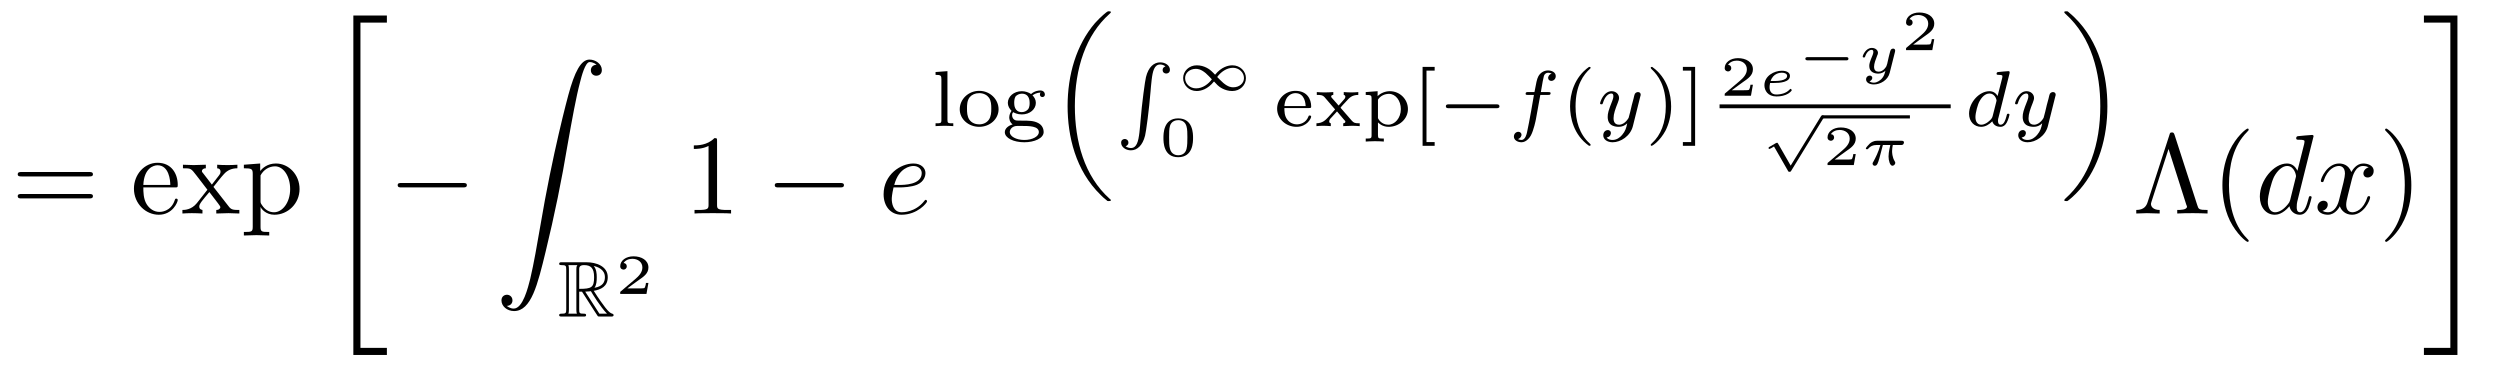
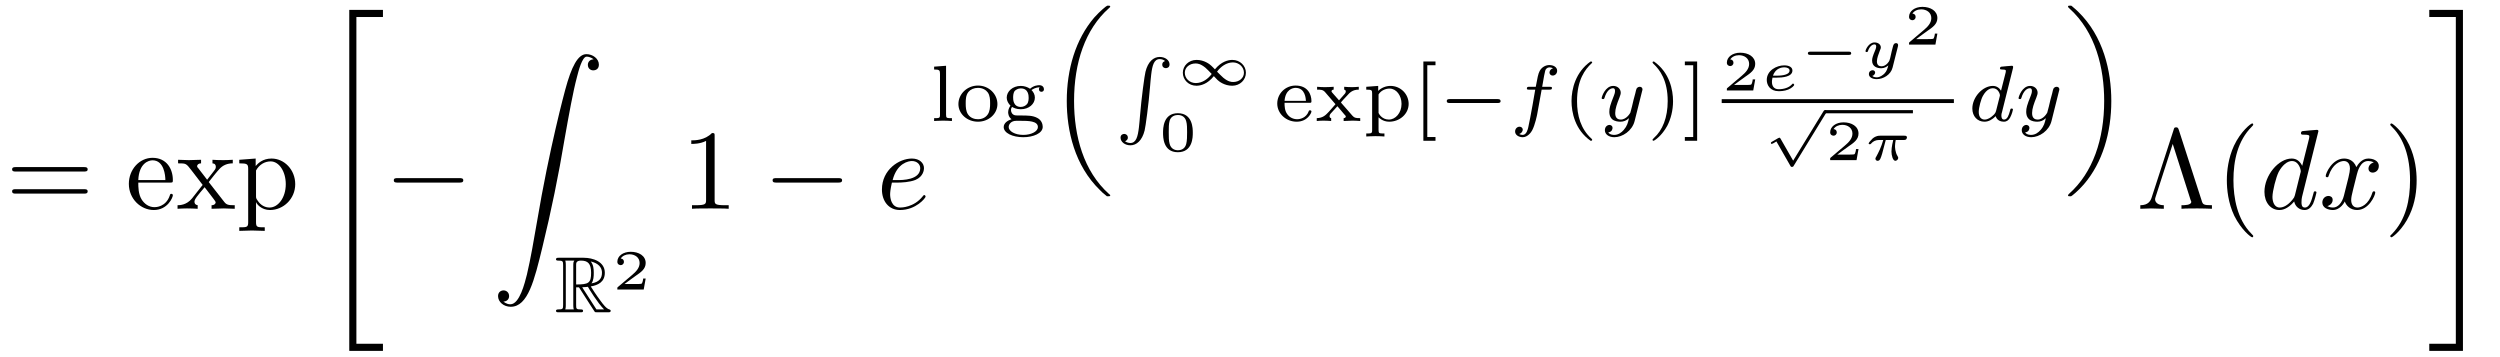
- <svg xmlns="http://www.w3.org/2000/svg" xmlns:xlink="http://www.w3.org/1999/xlink" viewBox="0 0 220.254 32.263" version="1.2">
+ <svg xmlns="http://www.w3.org/2000/svg" xmlns:xlink="http://www.w3.org/1999/xlink" viewBox="0 0 219.254 31.263" version="1.2">
  <defs>
    <g>
      <symbol overflow="visible" id="glyph0-0">
        <path style="stroke:none;" d="" />
      </symbol>
      <symbol overflow="visible" id="glyph0-1">
        <path style="stroke:none;" d="M 6.844 -3.266 C 7 -3.266 7.188 -3.266 7.188 -3.453 C 7.188 -3.656 7 -3.656 6.859 -3.656 L 0.891 -3.656 C 0.75 -3.656 0.562 -3.656 0.562 -3.453 C 0.562 -3.266 0.75 -3.266 0.891 -3.266 Z M 6.859 -1.328 C 7 -1.328 7.188 -1.328 7.188 -1.531 C 7.188 -1.719 7 -1.719 6.844 -1.719 L 0.891 -1.719 C 0.75 -1.719 0.562 -1.719 0.562 -1.531 C 0.562 -1.328 0.75 -1.328 0.891 -1.328 Z M 6.859 -1.328 " />
      </symbol>
      <symbol overflow="visible" id="glyph0-2">
        <path style="stroke:none;" d="M 1.109 -2.516 C 1.172 -4 2.016 -4.25 2.359 -4.25 C 3.375 -4.25 3.484 -2.906 3.484 -2.516 Z M 1.109 -2.297 L 3.891 -2.297 C 4.109 -2.297 4.141 -2.297 4.141 -2.516 C 4.141 -3.5 3.594 -4.469 2.359 -4.469 C 1.203 -4.469 0.281 -3.438 0.281 -2.188 C 0.281 -0.859 1.328 0.109 2.469 0.109 C 3.688 0.109 4.141 -1 4.141 -1.188 C 4.141 -1.281 4.062 -1.312 4 -1.312 C 3.922 -1.312 3.891 -1.25 3.875 -1.172 C 3.531 -0.141 2.625 -0.141 2.531 -0.141 C 2.031 -0.141 1.641 -0.438 1.406 -0.812 C 1.109 -1.281 1.109 -1.938 1.109 -2.297 Z M 1.109 -2.297 " />
      </symbol>
      <symbol overflow="visible" id="glyph0-3">
        <path style="stroke:none;" d="M 2.859 -2.344 C 3.156 -2.719 3.531 -3.203 3.781 -3.469 C 4.094 -3.828 4.5 -3.984 4.969 -3.984 L 4.969 -4.297 C 4.703 -4.281 4.406 -4.266 4.141 -4.266 C 3.844 -4.266 3.312 -4.281 3.188 -4.297 L 3.188 -3.984 C 3.406 -3.969 3.484 -3.844 3.484 -3.672 C 3.484 -3.516 3.375 -3.391 3.328 -3.328 L 2.719 -2.547 L 1.938 -3.562 C 1.844 -3.656 1.844 -3.672 1.844 -3.734 C 1.844 -3.891 2 -3.984 2.188 -3.984 L 2.188 -4.297 C 1.938 -4.281 1.281 -4.266 1.109 -4.266 C 0.906 -4.266 0.438 -4.281 0.172 -4.297 L 0.172 -3.984 C 0.875 -3.984 0.875 -3.984 1.344 -3.375 L 2.328 -2.094 L 1.391 -0.906 C 0.922 -0.328 0.328 -0.312 0.125 -0.312 L 0.125 0 C 0.375 -0.016 0.688 -0.031 0.953 -0.031 C 1.234 -0.031 1.656 -0.016 1.891 0 L 1.891 -0.312 C 1.672 -0.344 1.609 -0.469 1.609 -0.625 C 1.609 -0.844 1.891 -1.172 2.5 -1.891 L 3.266 -0.891 C 3.344 -0.781 3.469 -0.625 3.469 -0.562 C 3.469 -0.469 3.375 -0.312 3.109 -0.312 L 3.109 0 C 3.406 -0.016 3.969 -0.031 4.188 -0.031 C 4.453 -0.031 4.844 -0.016 5.141 0 L 5.141 -0.312 C 4.609 -0.312 4.422 -0.328 4.203 -0.625 Z M 2.859 -2.344 " />
      </symbol>
      <symbol overflow="visible" id="glyph0-4">
        <path style="stroke:none;" d="M 1.719 -3.75 L 1.719 -4.406 L 0.281 -4.297 L 0.281 -3.984 C 0.984 -3.984 1.062 -3.922 1.062 -3.484 L 1.062 1.172 C 1.062 1.625 0.953 1.625 0.281 1.625 L 0.281 1.938 C 0.625 1.922 1.141 1.906 1.391 1.906 C 1.672 1.906 2.172 1.922 2.516 1.938 L 2.516 1.625 C 1.859 1.625 1.75 1.625 1.75 1.172 L 1.75 -0.594 C 1.797 -0.422 2.219 0.109 2.969 0.109 C 4.156 0.109 5.188 -0.875 5.188 -2.156 C 5.188 -3.422 4.234 -4.406 3.109 -4.406 C 2.328 -4.406 1.906 -3.969 1.719 -3.75 Z M 1.75 -1.141 L 1.75 -3.359 C 2.031 -3.875 2.516 -4.156 3.031 -4.156 C 3.766 -4.156 4.359 -3.281 4.359 -2.156 C 4.359 -0.953 3.672 -0.109 2.938 -0.109 C 2.531 -0.109 2.156 -0.312 1.891 -0.719 C 1.75 -0.922 1.75 -0.938 1.75 -1.141 Z M 1.75 -1.141 " />
      </symbol>
      <symbol overflow="visible" id="glyph0-5">
        <path style="stroke:none;" d="M 2.938 -6.375 C 2.938 -6.625 2.938 -6.641 2.703 -6.641 C 2.078 -6 1.203 -6 0.891 -6 L 0.891 -5.688 C 1.094 -5.688 1.672 -5.688 2.188 -5.953 L 2.188 -0.781 C 2.188 -0.422 2.156 -0.312 1.266 -0.312 L 0.953 -0.312 L 0.953 0 C 1.297 -0.031 2.156 -0.031 2.562 -0.031 C 2.953 -0.031 3.828 -0.031 4.172 0 L 4.172 -0.312 L 3.859 -0.312 C 2.953 -0.312 2.938 -0.422 2.938 -0.781 Z M 2.938 -6.375 " />
      </symbol>
      <symbol overflow="visible" id="glyph0-6">
        <path style="stroke:none;" d="M 3.688 -6.922 C 3.625 -7.125 3.562 -7.141 3.453 -7.141 C 3.297 -7.141 3.281 -7.094 3.234 -6.922 L 1.312 -1 C 1.219 -0.703 1.016 -0.312 0.312 -0.312 L 0.312 0 C 0.641 -0.016 1.156 -0.031 1.25 -0.031 C 1.531 -0.031 2.062 -0.016 2.375 0 L 2.375 -0.312 C 1.828 -0.312 1.609 -0.594 1.609 -0.828 C 1.609 -0.875 1.609 -0.906 1.656 -1.047 L 3.156 -5.688 L 4.719 -0.781 C 4.781 -0.641 4.781 -0.625 4.781 -0.609 C 4.781 -0.312 4.188 -0.312 3.922 -0.312 L 3.922 0 C 4.281 -0.031 4.984 -0.031 5.359 -0.031 C 5.75 -0.031 6.203 -0.016 6.594 0 L 6.594 -0.312 C 5.828 -0.312 5.797 -0.375 5.688 -0.734 Z M 3.688 -6.922 " />
      </symbol>
      <symbol overflow="visible" id="glyph0-7">
        <path style="stroke:none;" d="M 3.297 2.391 C 3.297 2.359 3.297 2.344 3.125 2.172 C 1.891 0.922 1.562 -0.969 1.562 -2.5 C 1.562 -4.234 1.938 -5.969 3.172 -7.203 C 3.297 -7.328 3.297 -7.344 3.297 -7.375 C 3.297 -7.453 3.266 -7.484 3.203 -7.484 C 3.094 -7.484 2.203 -6.797 1.609 -5.531 C 1.109 -4.438 0.984 -3.328 0.984 -2.5 C 0.984 -1.719 1.094 -0.516 1.641 0.625 C 2.25 1.844 3.094 2.5 3.203 2.5 C 3.266 2.5 3.297 2.469 3.297 2.391 Z M 3.297 2.391 " />
      </symbol>
      <symbol overflow="visible" id="glyph0-8">
        <path style="stroke:none;" d="M 2.875 -2.5 C 2.875 -3.266 2.766 -4.469 2.219 -5.609 C 1.625 -6.828 0.766 -7.484 0.672 -7.484 C 0.609 -7.484 0.562 -7.438 0.562 -7.375 C 0.562 -7.344 0.562 -7.328 0.75 -7.141 C 1.734 -6.156 2.297 -4.578 2.297 -2.5 C 2.297 -0.781 1.938 0.969 0.703 2.219 C 0.562 2.344 0.562 2.359 0.562 2.391 C 0.562 2.453 0.609 2.5 0.672 2.5 C 0.766 2.5 1.672 1.812 2.25 0.547 C 2.766 -0.547 2.875 -1.656 2.875 -2.5 Z M 2.875 -2.5 " />
      </symbol>
      <symbol overflow="visible" id="glyph1-0">
        <path style="stroke:none;" d="" />
      </symbol>
      <symbol overflow="visible" id="glyph1-1">
        <path style="stroke:none;" d="M 2.734 29.5 L 5.688 29.5 L 5.688 28.875 L 3.359 28.875 L 3.359 0.219 L 5.688 0.219 L 5.688 -0.406 L 2.734 -0.406 Z M 2.734 29.5 " />
      </symbol>
      <symbol overflow="visible" id="glyph1-2">
        <path style="stroke:none;" d="M 1.031 21.703 C 1.359 21.688 1.531 21.469 1.531 21.219 C 1.531 20.891 1.281 20.719 1.047 20.719 C 0.812 20.719 0.562 20.875 0.562 21.219 C 0.562 21.734 1.062 22.156 1.672 22.156 C 3.188 22.156 3.75 19.812 4.453 16.922 C 5.219 13.781 5.875 10.594 6.406 7.391 C 6.781 5.281 7.141 3.281 7.484 2 C 7.609 1.5 7.938 0.219 8.328 0.219 C 8.641 0.219 8.891 0.406 8.938 0.453 C 8.609 0.469 8.438 0.688 8.438 0.938 C 8.438 1.266 8.688 1.422 8.906 1.422 C 9.156 1.422 9.406 1.281 9.406 0.922 C 9.406 0.391 8.859 0 8.312 0 C 7.562 0 7 1.094 6.453 3.125 C 6.422 3.234 5.062 8.234 3.969 14.75 C 3.703 16.281 3.422 17.938 3.094 19.328 C 2.906 20.062 2.453 21.938 1.641 21.938 C 1.281 21.938 1.047 21.703 1.031 21.703 Z M 1.031 21.703 " />
      </symbol>
      <symbol overflow="visible" id="glyph1-3">
        <path style="stroke:none;" d="M 2.438 28.875 L 0.109 28.875 L 0.109 29.5 L 3.062 29.5 L 3.062 -0.406 L 0.109 -0.406 L 0.109 0.219 L 2.438 0.219 Z M 2.438 28.875 " />
      </symbol>
      <symbol overflow="visible" id="glyph2-0">
        <path style="stroke:none;" d="" />
      </symbol>
      <symbol overflow="visible" id="glyph2-1">
        <path style="stroke:none;" d="M 6.562 -2.297 C 6.734 -2.297 6.922 -2.297 6.922 -2.5 C 6.922 -2.688 6.734 -2.688 6.562 -2.688 L 1.172 -2.688 C 1 -2.688 0.828 -2.688 0.828 -2.5 C 0.828 -2.297 1 -2.297 1.172 -2.297 Z M 6.562 -2.297 " />
      </symbol>
      <symbol overflow="visible" id="glyph3-0">
        <path style="stroke:none;" d="" />
      </symbol>
      <symbol overflow="visible" id="glyph3-1">
        <path style="stroke:none;" d="M 1.875 -2.188 L 2.125 -2.188 L 3.156 -0.578 C 3.234 -0.453 3.406 -0.188 3.484 -0.078 C 3.531 0 3.547 0 3.703 0 L 4.672 0 C 4.797 0 4.906 0 4.906 -0.125 C 4.906 -0.188 4.859 -0.234 4.797 -0.25 C 4.531 -0.297 4.188 -0.766 4.031 -0.984 C 3.984 -1.047 3.625 -1.516 3.156 -2.266 C 3.781 -2.375 4.391 -2.641 4.391 -3.469 C 4.391 -4.438 3.359 -4.781 2.531 -4.781 L 0.344 -4.781 C 0.219 -4.781 0.109 -4.781 0.109 -4.641 C 0.109 -4.531 0.25 -4.531 0.297 -4.531 C 0.703 -4.531 0.734 -4.484 0.734 -4.125 L 0.734 -0.641 C 0.734 -0.297 0.703 -0.25 0.297 -0.25 C 0.25 -0.25 0.109 -0.25 0.109 -0.125 C 0.109 0 0.219 0 0.344 0 L 2.266 0 C 2.391 0 2.484 0 2.484 -0.125 C 2.484 -0.25 2.375 -0.25 2.297 -0.25 C 1.891 -0.25 1.875 -0.297 1.875 -0.641 Z M 3.219 -2.531 C 3.406 -2.781 3.422 -3.156 3.422 -3.469 C 3.422 -3.797 3.391 -4.172 3.156 -4.453 C 3.453 -4.391 4.141 -4.172 4.141 -3.469 C 4.141 -3.016 3.938 -2.656 3.219 -2.531 Z M 1.875 -4.156 C 1.875 -4.297 1.875 -4.531 2.297 -4.531 C 2.891 -4.531 3.188 -4.281 3.188 -3.469 C 3.188 -2.562 2.969 -2.438 1.875 -2.438 Z M 0.922 -0.25 C 0.969 -0.375 0.969 -0.562 0.969 -0.625 L 0.969 -4.141 C 0.969 -4.219 0.969 -4.406 0.922 -4.531 L 1.719 -4.531 C 1.625 -4.422 1.625 -4.281 1.625 -4.172 L 1.625 -0.625 C 1.625 -0.562 1.625 -0.375 1.672 -0.25 Z M 2.406 -2.188 C 2.453 -2.188 2.484 -2.203 2.531 -2.203 C 2.641 -2.203 2.797 -2.219 2.906 -2.234 C 3 -2.062 3.75 -0.828 4.328 -0.25 L 3.656 -0.25 Z M 2.406 -2.188 " />
      </symbol>
      <symbol overflow="visible" id="glyph4-0">
        <path style="stroke:none;" d="" />
      </symbol>
      <symbol overflow="visible" id="glyph4-1">
        <path style="stroke:none;" d="M 2.938 -0.969 L 2.719 -0.969 C 2.719 -0.875 2.656 -0.562 2.578 -0.516 C 2.547 -0.484 2.125 -0.484 2.047 -0.484 L 1.078 -0.484 C 1.406 -0.719 1.766 -1 2.062 -1.203 C 2.516 -1.516 2.938 -1.797 2.938 -2.328 C 2.938 -2.969 2.328 -3.312 1.625 -3.312 C 0.953 -3.312 0.453 -2.938 0.453 -2.438 C 0.453 -2.188 0.672 -2.141 0.75 -2.141 C 0.875 -2.141 1.031 -2.234 1.031 -2.438 C 1.031 -2.609 0.906 -2.719 0.75 -2.719 C 0.891 -2.953 1.188 -3.094 1.516 -3.094 C 2 -3.094 2.406 -2.812 2.406 -2.328 C 2.406 -1.906 2.109 -1.578 1.734 -1.266 L 0.516 -0.234 C 0.469 -0.188 0.453 -0.188 0.453 -0.156 L 0.453 0 L 2.766 0 Z M 2.938 -0.969 " />
      </symbol>
      <symbol overflow="visible" id="glyph4-2">
        <path style="stroke:none;" d="M 3 -1.594 C 3 -1.953 3 -3.312 1.688 -3.312 C 0.391 -3.312 0.391 -1.953 0.391 -1.594 C 0.391 -1.234 0.391 0.109 1.688 0.109 C 3 0.109 3 -1.234 3 -1.594 Z M 1.688 -0.062 C 1.516 -0.062 1.094 -0.125 0.969 -0.625 C 0.891 -0.891 0.891 -1.25 0.891 -1.656 C 0.891 -2.031 0.891 -2.375 0.969 -2.656 C 1.094 -3.078 1.484 -3.156 1.688 -3.156 C 2.062 -3.156 2.328 -2.969 2.422 -2.609 C 2.5 -2.359 2.5 -1.953 2.5 -1.656 C 2.5 -1.312 2.5 -0.906 2.422 -0.609 C 2.297 -0.125 1.891 -0.062 1.688 -0.062 Z M 1.688 -0.062 " />
      </symbol>
      <symbol overflow="visible" id="glyph5-0">
        <path style="stroke:none;" d="" />
      </symbol>
      <symbol overflow="visible" id="glyph5-1">
        <path style="stroke:none;" d="M 1.859 -2.297 C 2.156 -2.297 2.891 -2.328 3.391 -2.531 C 4.094 -2.828 4.141 -3.422 4.141 -3.562 C 4.141 -4 3.766 -4.406 3.078 -4.406 C 1.969 -4.406 0.453 -3.438 0.453 -1.688 C 0.453 -0.672 1.047 0.109 2.031 0.109 C 3.453 0.109 4.281 -0.953 4.281 -1.062 C 4.281 -1.125 4.234 -1.203 4.172 -1.203 C 4.109 -1.203 4.094 -1.172 4.031 -1.094 C 3.25 -0.109 2.156 -0.109 2.047 -0.109 C 1.266 -0.109 1.172 -0.953 1.172 -1.266 C 1.172 -1.391 1.188 -1.688 1.328 -2.297 Z M 1.391 -2.516 C 1.781 -4.031 2.812 -4.188 3.078 -4.188 C 3.531 -4.188 3.812 -3.891 3.812 -3.562 C 3.812 -2.516 2.219 -2.516 1.797 -2.516 Z M 1.391 -2.516 " />
      </symbol>
      <symbol overflow="visible" id="glyph5-2">
        <path style="stroke:none;" d="M 5.141 -6.812 C 5.141 -6.812 5.141 -6.922 5.016 -6.922 C 4.859 -6.922 3.922 -6.828 3.75 -6.812 C 3.672 -6.797 3.609 -6.75 3.609 -6.625 C 3.609 -6.5 3.703 -6.5 3.844 -6.5 C 4.328 -6.5 4.344 -6.438 4.344 -6.328 L 4.312 -6.125 L 3.719 -3.766 C 3.531 -4.141 3.25 -4.406 2.797 -4.406 C 1.641 -4.406 0.406 -2.938 0.406 -1.484 C 0.406 -0.547 0.953 0.109 1.719 0.109 C 1.922 0.109 2.422 0.062 3.016 -0.641 C 3.094 -0.219 3.453 0.109 3.922 0.109 C 4.281 0.109 4.5 -0.125 4.672 -0.438 C 4.828 -0.797 4.969 -1.406 4.969 -1.422 C 4.969 -1.531 4.875 -1.531 4.844 -1.531 C 4.75 -1.531 4.734 -1.484 4.703 -1.344 C 4.531 -0.703 4.359 -0.109 3.953 -0.109 C 3.672 -0.109 3.656 -0.375 3.656 -0.562 C 3.656 -0.812 3.672 -0.875 3.703 -1.047 Z M 3.078 -1.188 C 3.016 -1 3.016 -0.984 2.875 -0.812 C 2.438 -0.266 2.031 -0.109 1.75 -0.109 C 1.25 -0.109 1.109 -0.656 1.109 -1.047 C 1.109 -1.547 1.422 -2.766 1.656 -3.234 C 1.969 -3.812 2.406 -4.188 2.812 -4.188 C 3.453 -4.188 3.594 -3.375 3.594 -3.312 C 3.594 -3.25 3.578 -3.188 3.562 -3.141 Z M 3.078 -1.188 " />
      </symbol>
      <symbol overflow="visible" id="glyph5-3">
        <path style="stroke:none;" d="M 3.328 -3.016 C 3.391 -3.266 3.625 -4.188 4.312 -4.188 C 4.359 -4.188 4.609 -4.188 4.812 -4.062 C 4.531 -4 4.344 -3.766 4.344 -3.516 C 4.344 -3.359 4.453 -3.172 4.719 -3.172 C 4.938 -3.172 5.25 -3.344 5.25 -3.75 C 5.25 -4.266 4.672 -4.406 4.328 -4.406 C 3.75 -4.406 3.406 -3.875 3.281 -3.656 C 3.031 -4.312 2.5 -4.406 2.203 -4.406 C 1.172 -4.406 0.594 -3.125 0.594 -2.875 C 0.594 -2.766 0.703 -2.766 0.719 -2.766 C 0.797 -2.766 0.828 -2.797 0.844 -2.875 C 1.188 -3.938 1.844 -4.188 2.188 -4.188 C 2.375 -4.188 2.719 -4.094 2.719 -3.516 C 2.719 -3.203 2.547 -2.547 2.188 -1.141 C 2.031 -0.531 1.672 -0.109 1.234 -0.109 C 1.172 -0.109 0.953 -0.109 0.734 -0.234 C 0.984 -0.297 1.203 -0.5 1.203 -0.781 C 1.203 -1.047 0.984 -1.125 0.844 -1.125 C 0.531 -1.125 0.297 -0.875 0.297 -0.547 C 0.297 -0.094 0.781 0.109 1.219 0.109 C 1.891 0.109 2.25 -0.594 2.266 -0.641 C 2.391 -0.281 2.75 0.109 3.344 0.109 C 4.375 0.109 4.938 -1.172 4.938 -1.422 C 4.938 -1.531 4.859 -1.531 4.828 -1.531 C 4.734 -1.531 4.719 -1.484 4.688 -1.422 C 4.359 -0.344 3.688 -0.109 3.375 -0.109 C 2.984 -0.109 2.828 -0.422 2.828 -0.766 C 2.828 -0.984 2.875 -1.203 2.984 -1.641 Z M 3.328 -3.016 " />
      </symbol>
      <symbol overflow="visible" id="glyph6-0">
        <path style="stroke:none;" d="" />
      </symbol>
      <symbol overflow="visible" id="glyph6-1">
        <path style="stroke:none;" d="M 1.438 -4.844 L 0.391 -4.766 L 0.391 -4.516 C 0.859 -4.516 0.906 -4.453 0.906 -4.125 L 0.906 -0.547 C 0.906 -0.25 0.844 -0.25 0.391 -0.25 L 0.391 0 C 0.406 0 0.891 -0.031 1.172 -0.031 C 1.438 -0.031 1.688 -0.016 1.953 0 L 1.953 -0.25 C 1.5 -0.25 1.438 -0.25 1.438 -0.547 Z M 1.438 -4.844 " />
      </symbol>
      <symbol overflow="visible" id="glyph6-2">
        <path style="stroke:none;" d="M 3.688 -1.484 C 3.688 -2.359 2.938 -3.109 1.984 -3.109 C 1.016 -3.109 0.266 -2.359 0.266 -1.484 C 0.266 -0.625 1.031 0.062 1.984 0.062 C 2.922 0.062 3.688 -0.625 3.688 -1.484 Z M 1.984 -0.156 C 1.719 -0.156 1.344 -0.234 1.109 -0.578 C 0.922 -0.859 0.906 -1.219 0.906 -1.547 C 0.906 -1.844 0.906 -2.266 1.156 -2.562 C 1.328 -2.766 1.625 -2.906 1.984 -2.906 C 2.391 -2.906 2.688 -2.719 2.844 -2.5 C 3.031 -2.234 3.047 -1.875 3.047 -1.547 C 3.047 -1.219 3.031 -0.844 2.828 -0.562 C 2.641 -0.297 2.328 -0.156 1.984 -0.156 Z M 1.984 -0.156 " />
      </symbol>
      <symbol overflow="visible" id="glyph6-3">
        <path style="stroke:none;" d="M 1 -1.234 C 1.109 -1.172 1.359 -1.031 1.766 -1.031 C 2.484 -1.031 3 -1.5 3 -2.047 C 3 -2.328 2.875 -2.531 2.703 -2.719 C 3.031 -2.938 3.297 -2.953 3.422 -2.953 C 3.391 -2.922 3.359 -2.891 3.359 -2.781 C 3.359 -2.641 3.453 -2.562 3.578 -2.562 C 3.672 -2.562 3.797 -2.625 3.797 -2.781 C 3.797 -2.953 3.672 -3.141 3.391 -3.141 C 3.281 -3.141 2.906 -3.125 2.578 -2.828 C 2.375 -2.969 2.078 -3.078 1.766 -3.078 C 1.047 -3.078 0.531 -2.594 0.531 -2.047 C 0.531 -1.781 0.672 -1.531 0.859 -1.344 C 0.812 -1.281 0.656 -1.047 0.656 -0.781 C 0.656 -0.688 0.672 -0.359 0.953 -0.156 C 0.641 -0.062 0.266 0.172 0.266 0.531 C 0.266 1.047 1.031 1.422 1.984 1.422 C 2.859 1.422 3.688 1.078 3.688 0.516 C 3.688 0.312 3.609 -0.062 3.219 -0.266 C 2.812 -0.484 2.391 -0.484 1.719 -0.484 C 1.562 -0.484 1.312 -0.484 1.266 -0.5 C 1.031 -0.547 0.906 -0.75 0.906 -0.953 C 0.906 -1.125 0.969 -1.188 1 -1.234 Z M 1.766 -1.234 C 1.094 -1.234 1.094 -1.906 1.094 -2.047 C 1.094 -2.156 1.094 -2.438 1.219 -2.625 C 1.328 -2.734 1.516 -2.859 1.766 -2.859 C 2.453 -2.859 2.453 -2.188 2.453 -2.047 C 2.453 -1.938 2.453 -1.656 2.312 -1.484 C 2.203 -1.359 2.016 -1.234 1.766 -1.234 Z M 1.766 -0.016 C 2.391 -0.016 3.266 -0.016 3.266 0.531 C 3.266 0.906 2.703 1.219 1.984 1.219 C 1.25 1.219 0.703 0.891 0.703 0.531 C 0.703 0.281 0.922 -0.016 1.359 -0.016 Z M 1.766 -0.016 " />
      </symbol>
      <symbol overflow="visible" id="glyph6-4">
        <path style="stroke:none;" d="M 3.062 -1.594 C 3.219 -1.594 3.266 -1.594 3.266 -1.734 C 3.266 -2.359 2.922 -3.109 1.875 -3.109 C 0.969 -3.109 0.266 -2.391 0.266 -1.531 C 0.266 -0.641 1.047 0.062 1.969 0.062 C 2.906 0.062 3.266 -0.688 3.266 -0.844 C 3.266 -0.859 3.25 -0.938 3.141 -0.938 C 3.047 -0.938 3.031 -0.891 3.016 -0.828 C 2.797 -0.266 2.266 -0.156 2.016 -0.156 C 1.688 -0.156 1.375 -0.297 1.172 -0.562 C 0.906 -0.891 0.906 -1.312 0.906 -1.594 Z M 0.906 -1.766 C 0.984 -2.75 1.609 -2.906 1.875 -2.906 C 2.734 -2.906 2.766 -1.938 2.781 -1.766 Z M 0.906 -1.766 " />
      </symbol>
      <symbol overflow="visible" id="glyph6-5">
        <path style="stroke:none;" d="M 2.359 -1.562 C 2.359 -1.562 2.312 -1.625 2.312 -1.625 C 2.312 -1.656 2.766 -2.141 2.828 -2.203 C 3.078 -2.484 3.312 -2.75 3.875 -2.75 L 3.875 -3 C 3.672 -2.984 3.469 -2.969 3.281 -2.969 C 3.078 -2.969 2.797 -2.984 2.594 -3 L 2.594 -2.75 C 2.703 -2.734 2.734 -2.656 2.734 -2.594 C 2.734 -2.578 2.734 -2.469 2.625 -2.359 L 2.141 -1.812 L 1.562 -2.469 C 1.484 -2.547 1.484 -2.578 1.484 -2.609 C 1.484 -2.703 1.578 -2.75 1.672 -2.75 L 1.672 -3 C 1.422 -2.984 1.156 -2.969 0.891 -2.969 C 0.688 -2.969 0.422 -2.984 0.219 -3 L 0.219 -2.75 C 0.531 -2.75 0.719 -2.75 0.906 -2.547 L 1.766 -1.547 C 1.781 -1.531 1.828 -1.484 1.828 -1.469 C 1.828 -1.453 1.297 -0.875 1.234 -0.797 C 0.969 -0.516 0.734 -0.266 0.188 -0.25 L 0.188 0 C 0.391 -0.016 0.547 -0.031 0.766 -0.031 C 0.969 -0.031 1.25 -0.016 1.453 0 L 1.453 -0.25 C 1.375 -0.266 1.312 -0.312 1.312 -0.406 C 1.312 -0.547 1.391 -0.641 1.5 -0.75 L 2 -1.297 L 2.594 -0.594 C 2.734 -0.453 2.734 -0.438 2.734 -0.391 C 2.734 -0.266 2.578 -0.25 2.547 -0.25 L 2.547 0 C 2.609 0 3.109 -0.031 3.328 -0.031 C 3.547 -0.031 3.781 -0.016 4 0 L 4 -0.25 C 3.531 -0.25 3.484 -0.297 3.312 -0.469 Z M 2.359 -1.562 " />
      </symbol>
      <symbol overflow="visible" id="glyph6-6">
        <path style="stroke:none;" d="M 1.938 1.094 C 1.484 1.094 1.422 1.094 1.422 0.797 L 1.422 -0.328 C 1.453 -0.297 1.781 0.062 2.359 0.062 C 3.281 0.062 4.062 -0.625 4.062 -1.5 C 4.062 -2.359 3.359 -3.078 2.469 -3.078 C 2.078 -3.078 1.672 -2.922 1.391 -2.641 L 1.391 -3.078 L 0.344 -3 L 0.344 -2.75 C 0.828 -2.75 0.859 -2.703 0.859 -2.422 L 0.859 0.797 C 0.859 1.094 0.797 1.094 0.344 1.094 L 0.344 1.359 C 0.359 1.359 0.844 1.328 1.141 1.328 C 1.391 1.328 1.875 1.344 1.938 1.359 Z M 1.422 -2.328 C 1.625 -2.672 2.031 -2.844 2.391 -2.844 C 2.984 -2.844 3.438 -2.234 3.438 -1.5 C 3.438 -0.703 2.906 -0.125 2.328 -0.125 C 1.703 -0.125 1.438 -0.656 1.422 -0.703 Z M 1.422 -2.328 " />
      </symbol>
      <symbol overflow="visible" id="glyph6-7">
        <path style="stroke:none;" d="M 2.016 1.734 L 2.016 1.406 L 1.297 1.406 L 1.297 -4.891 L 2.016 -4.891 L 2.016 -5.219 L 0.953 -5.219 L 0.953 1.734 Z M 2.016 1.734 " />
      </symbol>
      <symbol overflow="visible" id="glyph6-8">
        <path style="stroke:none;" d="M 2.469 -5.219 C 1.156 -4.297 0.797 -2.812 0.797 -1.75 C 0.797 -0.766 1.094 0.766 2.469 1.734 C 2.531 1.734 2.609 1.734 2.609 1.656 C 2.609 1.609 2.594 1.594 2.547 1.547 C 1.609 0.703 1.281 -0.469 1.281 -1.734 C 1.281 -3.625 2 -4.547 2.562 -5.062 C 2.594 -5.094 2.609 -5.109 2.609 -5.141 C 2.609 -5.219 2.531 -5.219 2.469 -5.219 Z M 2.469 -5.219 " />
      </symbol>
      <symbol overflow="visible" id="glyph6-9">
        <path style="stroke:none;" d="M 0.625 -5.219 C 0.578 -5.219 0.5 -5.219 0.5 -5.141 C 0.5 -5.109 0.516 -5.094 0.562 -5.031 C 1.156 -4.484 1.828 -3.547 1.828 -1.75 C 1.828 -0.297 1.375 0.812 0.625 1.484 C 0.5 1.609 0.5 1.609 0.5 1.656 C 0.5 1.688 0.516 1.734 0.578 1.734 C 0.672 1.734 1.328 1.281 1.797 0.406 C 2.094 -0.172 2.297 -0.922 2.297 -1.734 C 2.297 -2.719 2 -4.25 0.625 -5.219 Z M 0.625 -5.219 " />
      </symbol>
      <symbol overflow="visible" id="glyph6-10">
        <path style="stroke:none;" d="M 1.297 -5.219 L 0.219 -5.219 L 0.219 -4.891 L 0.953 -4.891 L 0.953 1.406 L 0.219 1.406 L 0.219 1.734 L 1.297 1.734 Z M 1.297 -5.219 " />
      </symbol>
      <symbol overflow="visible" id="glyph7-0">
        <path style="stroke:none;" d="" />
      </symbol>
      <symbol overflow="visible" id="glyph7-1">
        <path style="stroke:none;" d="M 5.531 16.297 C 5.531 16.25 5.516 16.25 5.422 16.172 C 3.188 14.172 2.359 11.094 2.359 8.016 C 2.359 4.672 3.328 1.734 5.422 -0.125 C 5.516 -0.219 5.531 -0.219 5.531 -0.266 C 5.531 -0.344 5.453 -0.344 5.359 -0.344 C 5.281 -0.344 5.266 -0.344 5.25 -0.328 C 5.203 -0.328 4.641 0.125 4.125 0.703 C 2.484 2.625 1.719 5.25 1.719 8.016 C 1.719 10.625 2.406 13.688 4.641 15.844 C 4.656 15.875 4.953 16.156 5.203 16.344 C 5.219 16.375 5.234 16.375 5.359 16.375 C 5.453 16.375 5.531 16.375 5.531 16.297 Z M 5.531 16.297 " />
      </symbol>
      <symbol overflow="visible" id="glyph7-2">
        <path style="stroke:none;" d="M 4.438 0.359 C 4.391 0.375 4.188 0.438 4.188 0.672 C 4.188 0.906 4.375 0.984 4.5 0.984 C 4.641 0.984 4.828 0.906 4.828 0.656 C 4.828 0.281 4.438 0 3.969 0 C 3.422 0 2.938 0.406 2.719 1.297 C 2.641 1.578 2.359 3.625 2.234 5.203 C 2.219 5.375 2.188 5.812 2.141 6.188 C 2.047 6.969 1.906 7.547 1.391 7.547 C 1.25 7.547 1.062 7.5 0.922 7.391 C 0.969 7.375 1.172 7.297 1.172 7.078 C 1.172 6.844 0.984 6.75 0.859 6.75 C 0.703 6.75 0.531 6.844 0.531 7.078 C 0.531 7.453 0.922 7.75 1.391 7.75 C 1.938 7.75 2.422 7.328 2.641 6.453 C 2.719 6.172 3 4.125 3.125 2.531 C 3.141 2.359 3.172 1.922 3.219 1.547 C 3.312 0.766 3.453 0.188 3.969 0.188 C 4.109 0.188 4.297 0.234 4.438 0.359 Z M 4.438 0.359 " />
      </symbol>
      <symbol overflow="visible" id="glyph7-3">
        <path style="stroke:none;" d="M 4.172 8.016 C 4.172 5.406 3.484 2.344 1.266 0.188 C 1.234 0.156 0.938 -0.125 0.703 -0.312 C 0.672 -0.344 0.656 -0.344 0.547 -0.344 C 0.453 -0.344 0.375 -0.344 0.375 -0.266 C 0.375 -0.219 0.375 -0.219 0.469 -0.125 C 2.812 1.969 3.547 5.156 3.547 8.016 C 3.547 11.359 2.562 14.297 0.469 16.156 C 0.375 16.25 0.375 16.266 0.375 16.297 C 0.375 16.375 0.453 16.375 0.547 16.375 C 0.625 16.375 0.641 16.375 0.641 16.375 C 0.703 16.359 1.266 15.906 1.766 15.328 C 3.406 13.422 4.172 10.781 4.172 8.016 Z M 4.172 8.016 " />
      </symbol>
      <symbol overflow="visible" id="glyph8-0">
        <path style="stroke:none;" d="" />
      </symbol>
      <symbol overflow="visible" id="glyph8-1">
        <path style="stroke:none;" d="M 3.438 -1.375 C 3.312 -1.5 3.25 -1.578 3.125 -1.688 C 2.984 -1.828 2.5 -2.203 1.828 -2.203 C 1.141 -2.203 0.625 -1.688 0.625 -1.078 C 0.625 -0.453 1.141 0.062 1.812 0.062 C 2.188 0.062 2.781 -0.078 3.344 -0.781 C 3.469 -0.641 3.531 -0.578 3.656 -0.453 C 3.797 -0.312 4.281 0.062 4.953 0.062 C 5.641 0.062 6.156 -0.453 6.156 -1.078 C 6.156 -1.688 5.641 -2.203 4.969 -2.203 C 4.594 -2.203 4 -2.062 3.438 -1.375 Z M 3.625 -1.172 C 3.938 -1.609 4.453 -1.984 5.016 -1.984 C 5.547 -1.984 5.984 -1.578 5.984 -1.078 C 5.984 -0.609 5.562 -0.266 5.047 -0.266 C 4.875 -0.266 4.609 -0.281 4.172 -0.641 C 3.984 -0.797 3.828 -0.984 3.625 -1.172 Z M 3.156 -0.969 C 2.844 -0.547 2.344 -0.172 1.766 -0.172 C 1.234 -0.172 0.797 -0.562 0.797 -1.078 C 0.797 -1.547 1.219 -1.891 1.734 -1.891 C 1.906 -1.891 2.172 -1.875 2.609 -1.516 C 2.812 -1.344 2.953 -1.172 3.156 -0.969 Z M 3.156 -0.969 " />
      </symbol>
      <symbol overflow="visible" id="glyph8-2">
        <path style="stroke:none;" d="M 4.391 -1.109 C 4.469 -1.109 4.594 -1.109 4.594 -1.25 C 4.594 -1.391 4.469 -1.391 4.391 -1.391 L 1.016 -1.391 C 0.938 -1.391 0.797 -1.391 0.797 -1.25 C 0.797 -1.109 0.938 -1.109 1.016 -1.109 Z M 4.391 -1.109 " />
      </symbol>
      <symbol overflow="visible" id="glyph8-3">
        <path style="stroke:none;" d="M 2.672 4.156 L 1.562 2.219 C 1.516 2.156 1.516 2.141 1.469 2.141 C 1.438 2.141 1.328 2.188 1.266 2.234 L 0.781 2.516 C 0.75 2.531 0.719 2.562 0.719 2.609 C 0.719 2.641 0.75 2.688 0.797 2.688 C 0.828 2.688 0.938 2.625 1 2.594 L 1.203 2.469 L 2.438 4.625 C 2.484 4.703 2.484 4.703 2.562 4.703 C 2.656 4.703 2.688 4.672 2.719 4.609 L 5.562 -0.031 C 5.609 -0.094 5.609 -0.109 5.609 -0.141 C 5.609 -0.219 5.547 -0.281 5.469 -0.281 C 5.391 -0.281 5.359 -0.219 5.328 -0.172 Z M 2.672 4.156 " />
      </symbol>
      <symbol overflow="visible" id="glyph9-0">
        <path style="stroke:none;" d="" />
      </symbol>
      <symbol overflow="visible" id="glyph9-1">
        <path style="stroke:none;" d="M 5.188 -1.578 C 5.297 -1.578 5.469 -1.578 5.469 -1.734 C 5.469 -1.922 5.297 -1.922 5.188 -1.922 L 1.031 -1.922 C 0.922 -1.922 0.75 -1.922 0.75 -1.75 C 0.75 -1.578 0.906 -1.578 1.031 -1.578 Z M 5.188 -1.578 " />
      </symbol>
      <symbol overflow="visible" id="glyph10-0">
        <path style="stroke:none;" d="" />
      </symbol>
      <symbol overflow="visible" id="glyph10-1">
        <path style="stroke:none;" d="M 2.844 -2.75 L 3.516 -2.75 C 3.656 -2.75 3.75 -2.75 3.75 -2.906 C 3.75 -3 3.656 -3 3.531 -3 L 2.891 -3 C 3.047 -3.891 3.094 -4.203 3.156 -4.406 C 3.188 -4.562 3.344 -4.703 3.516 -4.703 C 3.516 -4.703 3.703 -4.703 3.844 -4.625 C 3.547 -4.531 3.531 -4.281 3.531 -4.25 C 3.531 -4.094 3.656 -3.984 3.812 -3.984 C 4 -3.984 4.203 -4.141 4.203 -4.406 C 4.203 -4.734 3.875 -4.906 3.516 -4.906 C 3.203 -4.906 2.859 -4.734 2.672 -4.391 C 2.531 -4.125 2.484 -3.812 2.328 -3 L 1.781 -3 C 1.641 -3 1.547 -3 1.547 -2.844 C 1.547 -2.75 1.641 -2.75 1.766 -2.75 L 2.281 -2.75 C 2.281 -2.703 1.844 -0.203 1.672 0.547 C 1.641 0.703 1.516 1.219 1.188 1.219 C 1.172 1.219 1.016 1.219 0.875 1.141 C 1.156 1.047 1.188 0.797 1.188 0.766 C 1.188 0.609 1.062 0.5 0.906 0.5 C 0.719 0.5 0.516 0.656 0.516 0.922 C 0.516 1.234 0.844 1.422 1.188 1.422 C 1.625 1.422 1.938 0.969 2.016 0.812 C 2.266 0.344 2.438 -0.516 2.453 -0.594 Z M 2.844 -2.75 " />
      </symbol>
      <symbol overflow="visible" id="glyph10-2">
        <path style="stroke:none;" d="M 3.875 -2.625 C 3.906 -2.719 3.906 -2.734 3.906 -2.781 C 3.906 -2.922 3.797 -3 3.672 -3 C 3.594 -3 3.469 -2.969 3.391 -2.844 C 3.359 -2.797 3.312 -2.578 3.281 -2.438 L 3.125 -1.859 C 3.094 -1.688 2.875 -0.812 2.844 -0.734 C 2.844 -0.734 2.531 -0.125 2 -0.125 C 1.516 -0.125 1.516 -0.578 1.516 -0.703 C 1.516 -1.078 1.672 -1.516 1.891 -2.062 C 1.969 -2.281 2 -2.359 2 -2.484 C 2 -2.812 1.719 -3.078 1.344 -3.078 C 0.641 -3.078 0.328 -2.125 0.328 -2 C 0.328 -1.922 0.422 -1.922 0.453 -1.922 C 0.547 -1.922 0.547 -1.953 0.578 -2.031 C 0.75 -2.609 1.047 -2.875 1.328 -2.875 C 1.438 -2.875 1.5 -2.797 1.5 -2.641 C 1.5 -2.469 1.438 -2.328 1.406 -2.234 C 1.062 -1.375 1 -1.125 1 -0.812 C 1 -0.703 1 -0.375 1.266 -0.141 C 1.484 0.031 1.781 0.062 1.969 0.062 C 2.25 0.062 2.5 -0.031 2.719 -0.25 C 2.641 0.141 2.562 0.438 2.266 0.781 C 2.078 1 1.797 1.219 1.422 1.219 C 1.375 1.219 1.047 1.219 0.906 1 C 1.281 0.953 1.281 0.625 1.281 0.609 C 1.281 0.391 1.078 0.344 1.016 0.344 C 0.844 0.344 0.609 0.484 0.609 0.812 C 0.609 1.156 0.938 1.422 1.438 1.422 C 2.141 1.422 3 0.875 3.219 0 Z M 3.875 -2.625 " />
      </symbol>
      <symbol overflow="visible" id="glyph10-3">
        <path style="stroke:none;" d="M 3.984 -4.625 C 3.984 -4.641 4 -4.734 4 -4.734 C 4 -4.781 3.984 -4.844 3.891 -4.844 C 3.75 -4.844 3.172 -4.781 3 -4.766 C 2.953 -4.766 2.844 -4.75 2.844 -4.609 C 2.844 -4.516 2.953 -4.516 3.031 -4.516 C 3.359 -4.516 3.359 -4.453 3.359 -4.406 C 3.359 -4.359 3.359 -4.312 3.344 -4.25 L 2.938 -2.656 C 2.797 -2.891 2.562 -3.078 2.219 -3.078 C 1.328 -3.078 0.422 -2.094 0.422 -1.094 C 0.422 -0.406 0.875 0.062 1.484 0.062 C 1.859 0.062 2.188 -0.141 2.469 -0.422 C 2.594 0 3 0.062 3.188 0.062 C 3.438 0.062 3.609 -0.078 3.734 -0.297 C 3.891 -0.578 3.984 -0.969 3.984 -1 C 3.984 -1.094 3.891 -1.094 3.875 -1.094 C 3.766 -1.094 3.766 -1.062 3.719 -0.875 C 3.625 -0.531 3.5 -0.125 3.203 -0.125 C 3.031 -0.125 2.969 -0.281 2.969 -0.469 C 2.969 -0.594 2.984 -0.656 3.016 -0.75 Z M 2.5 -0.875 C 2.453 -0.672 2.297 -0.531 2.141 -0.406 C 2.078 -0.344 1.797 -0.125 1.5 -0.125 C 1.234 -0.125 0.984 -0.312 0.984 -0.797 C 0.984 -1.172 1.188 -1.938 1.359 -2.219 C 1.672 -2.781 2.031 -2.875 2.219 -2.875 C 2.703 -2.875 2.844 -2.344 2.844 -2.266 C 2.844 -2.25 2.828 -2.188 2.828 -2.172 Z M 2.5 -0.875 " />
      </symbol>
      <symbol overflow="visible" id="glyph11-0">
        <path style="stroke:none;" d="" />
      </symbol>
      <symbol overflow="visible" id="glyph11-1">
        <path style="stroke:none;" d="M 1.422 -1.125 C 1.922 -1.125 2.812 -1.188 2.812 -1.75 C 2.812 -2.016 2.562 -2.203 2.094 -2.203 C 1.422 -2.203 0.562 -1.75 0.562 -0.922 C 0.562 -0.469 0.859 0.062 1.609 0.062 C 1.703 0.062 2.109 0.062 2.438 -0.078 C 2.766 -0.203 2.969 -0.438 2.969 -0.484 C 2.969 -0.531 2.906 -0.609 2.859 -0.609 C 2.844 -0.609 2.828 -0.594 2.75 -0.516 C 2.5 -0.25 2.062 -0.109 1.609 -0.109 C 1.203 -0.109 1.016 -0.375 1.016 -0.75 C 1.016 -0.797 1.016 -0.922 1.062 -1.125 Z M 1.109 -1.297 C 1.328 -1.984 1.938 -2.031 2.094 -2.031 C 2.344 -2.031 2.562 -1.938 2.562 -1.75 C 2.562 -1.297 1.625 -1.297 1.391 -1.297 Z M 1.109 -1.297 " />
      </symbol>
      <symbol overflow="visible" id="glyph11-2">
        <path style="stroke:none;" d="M 3.297 -1.859 C 3.312 -1.938 3.312 -1.969 3.312 -1.969 C 3.312 -2.078 3.234 -2.141 3.141 -2.141 C 2.938 -2.141 2.891 -1.969 2.859 -1.844 L 2.75 -1.422 L 2.609 -0.797 C 2.578 -0.734 2.562 -0.641 2.547 -0.609 C 2.547 -0.578 2.281 -0.109 1.859 -0.109 C 1.625 -0.109 1.453 -0.219 1.453 -0.547 C 1.453 -0.812 1.594 -1.188 1.734 -1.547 C 1.766 -1.594 1.797 -1.688 1.797 -1.766 C 1.797 -2.016 1.562 -2.203 1.25 -2.203 C 0.734 -2.203 0.453 -1.562 0.453 -1.438 C 0.453 -1.359 0.531 -1.359 0.562 -1.359 C 0.641 -1.359 0.641 -1.391 0.672 -1.453 C 0.781 -1.797 1.016 -2.031 1.234 -2.031 C 1.328 -2.031 1.391 -1.984 1.391 -1.844 C 1.391 -1.75 1.359 -1.672 1.328 -1.578 C 1.078 -0.984 1.031 -0.812 1.031 -0.609 C 1.031 -0.062 1.5 0.062 1.828 0.062 C 2.109 0.062 2.328 -0.078 2.453 -0.188 C 2.375 0.094 2.328 0.312 2.094 0.547 C 1.969 0.656 1.734 0.859 1.438 0.859 C 1.344 0.859 1.156 0.844 1.047 0.734 C 1.266 0.672 1.297 0.484 1.297 0.438 C 1.297 0.297 1.172 0.234 1.078 0.234 C 0.922 0.234 0.75 0.344 0.75 0.578 C 0.75 0.828 1.016 1.016 1.438 1.016 C 2 1.016 2.672 0.641 2.828 0 Z M 3.297 -1.859 " />
      </symbol>
      <symbol overflow="visible" id="glyph11-3">
        <path style="stroke:none;" d="M 3.516 -1.766 C 3.609 -1.766 3.656 -1.766 3.719 -1.812 C 3.75 -1.844 3.797 -1.922 3.797 -1.984 C 3.797 -2.141 3.656 -2.141 3.562 -2.141 L 1.438 -2.141 C 1.328 -2.141 1.094 -2.141 0.797 -1.906 C 0.672 -1.781 0.438 -1.531 0.438 -1.469 C 0.438 -1.391 0.516 -1.391 0.547 -1.391 C 0.609 -1.391 0.609 -1.406 0.656 -1.453 C 0.828 -1.656 1.062 -1.766 1.359 -1.766 L 1.719 -1.766 C 1.547 -1.141 1.281 -0.625 1.109 -0.312 C 1.031 -0.188 1.031 -0.172 1.031 -0.125 C 1.031 -0.016 1.125 0.062 1.219 0.062 C 1.438 0.062 1.5 -0.172 1.625 -0.578 C 1.734 -0.969 1.828 -1.328 1.938 -1.766 L 2.594 -1.766 C 2.578 -1.688 2.438 -1.156 2.438 -0.75 C 2.438 -0.406 2.562 0.062 2.781 0.062 C 2.891 0.062 3.031 -0.062 3.031 -0.188 C 3.031 -0.25 3.016 -0.266 2.984 -0.328 C 2.75 -0.703 2.75 -1.141 2.75 -1.234 C 2.75 -1.406 2.781 -1.594 2.812 -1.766 Z M 3.516 -1.766 " />
      </symbol>
    </g>
  </defs>
  <g id="surface1">
    <g style="fill:rgb(0%,0%,0%);fill-opacity:1;">
-       <use xlink:href="#glyph0-1" x="1" y="18.81" />
-     </g>
-     <g style="fill:rgb(0%,0%,0%);fill-opacity:1;">
-       <use xlink:href="#glyph0-2" x="11.519" y="18.81" />
-       <use xlink:href="#glyph0-3" x="15.946" y="18.81" />
-       <use xlink:href="#glyph0-4" x="21.204" y="18.81" />
-     </g>
-     <g style="fill:rgb(0%,0%,0%);fill-opacity:1;">
-       <use xlink:href="#glyph1-1" x="28.397" y="1.773" />
-     </g>
-     <g style="fill:rgb(0%,0%,0%);fill-opacity:1;">
-       <use xlink:href="#glyph2-1" x="34.209" y="18.81" />
-     </g>
-     <g style="fill:rgb(0%,0%,0%);fill-opacity:1;">
-       <use xlink:href="#glyph1-2" x="43.618" y="5.249" />
-     </g>
-     <g style="fill:rgb(0%,0%,0%);fill-opacity:1;">
-       <use xlink:href="#glyph3-1" x="49.153" y="27.887" />
-     </g>
-     <g style="fill:rgb(0%,0%,0%);fill-opacity:1;">
-       <use xlink:href="#glyph4-1" x="54.189" y="25.894" />
-     </g>
-     <g style="fill:rgb(0%,0%,0%);fill-opacity:1;">
-       <use xlink:href="#glyph0-5" x="60.236" y="18.81" />
-     </g>
-     <g style="fill:rgb(0%,0%,0%);fill-opacity:1;">
-       <use xlink:href="#glyph2-1" x="67.431" y="18.81" />
-     </g>
-     <g style="fill:rgb(0%,0%,0%);fill-opacity:1;">
-       <use xlink:href="#glyph5-1" x="77.394" y="18.81" />
-     </g>
-     <g style="fill:rgb(0%,0%,0%);fill-opacity:1;">
-       <use xlink:href="#glyph6-1" x="82.033" y="11.112" />
-       <use xlink:href="#glyph6-2" x="84.288" y="11.112" />
-       <use xlink:href="#glyph6-3" x="88.26" y="11.112" />
-     </g>
-     <g style="fill:rgb(0%,0%,0%);fill-opacity:1;">
-       <use xlink:href="#glyph7-1" x="92.338" y="1.339" />
-     </g>
-     <g style="fill:rgb(0%,0%,0%);fill-opacity:1;">
-       <use xlink:href="#glyph7-2" x="98.243" y="5.494" />
-     </g>
-     <g style="fill:rgb(0%,0%,0%);fill-opacity:1;">
-       <use xlink:href="#glyph8-1" x="103.612" y="7.957" />
-     </g>
-     <g style="fill:rgb(0%,0%,0%);fill-opacity:1;">
-       <use xlink:href="#glyph4-2" x="102.11" y="13.741" />
-     </g>
-     <g style="fill:rgb(0%,0%,0%);fill-opacity:1;">
-       <use xlink:href="#glyph6-4" x="112.251" y="11.112" />
-       <use xlink:href="#glyph6-5" x="115.793" y="11.112" />
-       <use xlink:href="#glyph6-6" x="119.979" y="11.112" />
-       <use xlink:href="#glyph6-7" x="124.379" y="11.112" />
-     </g>
-     <g style="fill:rgb(0%,0%,0%);fill-opacity:1;">
-       <use xlink:href="#glyph9-1" x="126.634" y="11.112" />
-     </g>
-     <g style="fill:rgb(0%,0%,0%);fill-opacity:1;">
-       <use xlink:href="#glyph10-1" x="132.861" y="11.112" />
-     </g>
-     <g style="fill:rgb(0%,0%,0%);fill-opacity:1;">
-       <use xlink:href="#glyph6-8" x="137.528" y="11.112" />
-     </g>
-     <g style="fill:rgb(0%,0%,0%);fill-opacity:1;">
-       <use xlink:href="#glyph10-2" x="140.641" y="11.112" />
-     </g>
-     <g style="fill:rgb(0%,0%,0%);fill-opacity:1;">
-       <use xlink:href="#glyph6-9" x="144.932" y="11.112" />
-       <use xlink:href="#glyph6-10" x="148.045" y="11.112" />
-     </g>
-     <g style="fill:rgb(0%,0%,0%);fill-opacity:1;">
-       <use xlink:href="#glyph4-1" x="151.496" y="8.435" />
-     </g>
-     <g style="fill:rgb(0%,0%,0%);fill-opacity:1;">
-       <use xlink:href="#glyph11-1" x="154.886" y="8.435" />
-     </g>
-     <g style="fill:rgb(0%,0%,0%);fill-opacity:1;">
-       <use xlink:href="#glyph8-2" x="158.258" y="6.424" />
-     </g>
-     <g style="fill:rgb(0%,0%,0%);fill-opacity:1;">
-       <use xlink:href="#glyph11-2" x="163.655" y="6.424" />
-     </g>
-     <g style="fill:rgb(0%,0%,0%);fill-opacity:1;">
-       <use xlink:href="#glyph4-1" x="167.473" y="4.414" />
-     </g>
-     <path style="fill:none;stroke-width:0.339;stroke-linecap:butt;stroke-linejoin:miter;stroke:rgb(0%,0%,0%);stroke-opacity:1;stroke-miterlimit:10;" d="M 0 0.001 L 20.363 0.001 " transform="matrix(1,0,0,-1,151.496,9.368)" />
-     <g style="fill:rgb(0%,0%,0%);fill-opacity:1;">
-       <use xlink:href="#glyph8-3" x="155.09" y="10.434" />
-     </g>
-     <path style="fill:none;stroke-width:0.279;stroke-linecap:butt;stroke-linejoin:miter;stroke:rgb(0%,0%,0%);stroke-opacity:1;stroke-miterlimit:10;" d="M -0.001 -0.002 L 7.71 -0.002 " transform="matrix(1,0,0,-1,160.556,10.295)" />
-     <g style="fill:rgb(0%,0%,0%);fill-opacity:1;">
-       <use xlink:href="#glyph4-1" x="160.556" y="14.542" />
-     </g>
-     <g style="fill:rgb(0%,0%,0%);fill-opacity:1;">
-       <use xlink:href="#glyph11-3" x="163.946" y="14.542" />
-     </g>
-     <g style="fill:rgb(0%,0%,0%);fill-opacity:1;">
-       <use xlink:href="#glyph10-3" x="173.055" y="11.112" />
-       <use xlink:href="#glyph10-2" x="177.202" y="11.112" />
-     </g>
-     <g style="fill:rgb(0%,0%,0%);fill-opacity:1;">
-       <use xlink:href="#glyph7-3" x="181.493" y="1.339" />
-     </g>
-     <g style="fill:rgb(0%,0%,0%);fill-opacity:1;">
-       <use xlink:href="#glyph0-6" x="187.896" y="18.81" />
-       <use xlink:href="#glyph0-7" x="194.814" y="18.81" />
-     </g>
-     <g style="fill:rgb(0%,0%,0%);fill-opacity:1;">
-       <use xlink:href="#glyph5-2" x="198.689" y="18.81" />
-       <use xlink:href="#glyph5-3" x="203.875" y="18.81" />
-     </g>
-     <g style="fill:rgb(0%,0%,0%);fill-opacity:1;">
-       <use xlink:href="#glyph0-8" x="209.568" y="18.81" />
-     </g>
-     <g style="fill:rgb(0%,0%,0%);fill-opacity:1;">
-       <use xlink:href="#glyph1-3" x="213.442" y="1.773" />
+       <use xlink:href="#glyph0-1" x="0.5" y="18.31" />
+     </g>
+     <g style="fill:rgb(0%,0%,0%);fill-opacity:1;">
+       <use xlink:href="#glyph0-2" x="11.019" y="18.31" />
+       <use xlink:href="#glyph0-3" x="15.446" y="18.31" />
+       <use xlink:href="#glyph0-4" x="20.704" y="18.31" />
+     </g>
+     <g style="fill:rgb(0%,0%,0%);fill-opacity:1;">
+       <use xlink:href="#glyph1-1" x="27.897" y="1.273" />
+     </g>
+     <g style="fill:rgb(0%,0%,0%);fill-opacity:1;">
+       <use xlink:href="#glyph2-1" x="33.709" y="18.31" />
+     </g>
+     <g style="fill:rgb(0%,0%,0%);fill-opacity:1;">
+       <use xlink:href="#glyph1-2" x="43.118" y="4.749" />
+     </g>
+     <g style="fill:rgb(0%,0%,0%);fill-opacity:1;">
+       <use xlink:href="#glyph3-1" x="48.653" y="27.387" />
+     </g>
+     <g style="fill:rgb(0%,0%,0%);fill-opacity:1;">
+       <use xlink:href="#glyph4-1" x="53.689" y="25.394" />
+     </g>
+     <g style="fill:rgb(0%,0%,0%);fill-opacity:1;">
+       <use xlink:href="#glyph0-5" x="59.736" y="18.31" />
+     </g>
+     <g style="fill:rgb(0%,0%,0%);fill-opacity:1;">
+       <use xlink:href="#glyph2-1" x="66.931" y="18.31" />
+     </g>
+     <g style="fill:rgb(0%,0%,0%);fill-opacity:1;">
+       <use xlink:href="#glyph5-1" x="76.894" y="18.31" />
+     </g>
+     <g style="fill:rgb(0%,0%,0%);fill-opacity:1;">
+       <use xlink:href="#glyph6-1" x="81.533" y="10.612" />
+       <use xlink:href="#glyph6-2" x="83.788" y="10.612" />
+       <use xlink:href="#glyph6-3" x="87.76" y="10.612" />
+     </g>
+     <g style="fill:rgb(0%,0%,0%);fill-opacity:1;">
+       <use xlink:href="#glyph7-1" x="91.838" y="0.839" />
+     </g>
+     <g style="fill:rgb(0%,0%,0%);fill-opacity:1;">
+       <use xlink:href="#glyph7-2" x="97.743" y="4.994" />
+     </g>
+     <g style="fill:rgb(0%,0%,0%);fill-opacity:1;">
+       <use xlink:href="#glyph8-1" x="103.112" y="7.457" />
+     </g>
+     <g style="fill:rgb(0%,0%,0%);fill-opacity:1;">
+       <use xlink:href="#glyph4-2" x="101.61" y="13.241" />
+     </g>
+     <g style="fill:rgb(0%,0%,0%);fill-opacity:1;">
+       <use xlink:href="#glyph6-4" x="111.751" y="10.612" />
+       <use xlink:href="#glyph6-5" x="115.293" y="10.612" />
+       <use xlink:href="#glyph6-6" x="119.479" y="10.612" />
+       <use xlink:href="#glyph6-7" x="123.879" y="10.612" />
+     </g>
+     <g style="fill:rgb(0%,0%,0%);fill-opacity:1;">
+       <use xlink:href="#glyph9-1" x="126.134" y="10.612" />
+     </g>
+     <g style="fill:rgb(0%,0%,0%);fill-opacity:1;">
+       <use xlink:href="#glyph10-1" x="132.361" y="10.612" />
+     </g>
+     <g style="fill:rgb(0%,0%,0%);fill-opacity:1;">
+       <use xlink:href="#glyph6-8" x="137.028" y="10.612" />
+     </g>
+     <g style="fill:rgb(0%,0%,0%);fill-opacity:1;">
+       <use xlink:href="#glyph10-2" x="140.141" y="10.612" />
+     </g>
+     <g style="fill:rgb(0%,0%,0%);fill-opacity:1;">
+       <use xlink:href="#glyph6-9" x="144.432" y="10.612" />
+       <use xlink:href="#glyph6-10" x="147.545" y="10.612" />
+     </g>
+     <g style="fill:rgb(0%,0%,0%);fill-opacity:1;">
+       <use xlink:href="#glyph4-1" x="150.996" y="7.935" />
+     </g>
+     <g style="fill:rgb(0%,0%,0%);fill-opacity:1;">
+       <use xlink:href="#glyph11-1" x="154.386" y="7.935" />
+     </g>
+     <g style="fill:rgb(0%,0%,0%);fill-opacity:1;">
+       <use xlink:href="#glyph8-2" x="157.758" y="5.924" />
+     </g>
+     <g style="fill:rgb(0%,0%,0%);fill-opacity:1;">
+       <use xlink:href="#glyph11-2" x="163.155" y="5.924" />
+     </g>
+     <g style="fill:rgb(0%,0%,0%);fill-opacity:1;">
+       <use xlink:href="#glyph4-1" x="166.973" y="3.914" />
+     </g>
+     <path style="fill:none;stroke-width:0.339;stroke-linecap:butt;stroke-linejoin:miter;stroke:rgb(0%,0%,0%);stroke-opacity:1;stroke-miterlimit:10;" d="M 0 0.001 L 20.363 0.001 " transform="matrix(1,0,0,-1,150.996,8.868)" />
+     <g style="fill:rgb(0%,0%,0%);fill-opacity:1;">
+       <use xlink:href="#glyph8-3" x="154.59" y="9.934" />
+     </g>
+     <path style="fill:none;stroke-width:0.279;stroke-linecap:butt;stroke-linejoin:miter;stroke:rgb(0%,0%,0%);stroke-opacity:1;stroke-miterlimit:10;" d="M -0.001 -0.002 L 7.71 -0.002 " transform="matrix(1,0,0,-1,160.056,9.795)" />
+     <g style="fill:rgb(0%,0%,0%);fill-opacity:1;">
+       <use xlink:href="#glyph4-1" x="160.056" y="14.042" />
+     </g>
+     <g style="fill:rgb(0%,0%,0%);fill-opacity:1;">
+       <use xlink:href="#glyph11-3" x="163.446" y="14.042" />
+     </g>
+     <g style="fill:rgb(0%,0%,0%);fill-opacity:1;">
+       <use xlink:href="#glyph10-3" x="172.555" y="10.612" />
+       <use xlink:href="#glyph10-2" x="176.702" y="10.612" />
+     </g>
+     <g style="fill:rgb(0%,0%,0%);fill-opacity:1;">
+       <use xlink:href="#glyph7-3" x="180.993" y="0.839" />
+     </g>
+     <g style="fill:rgb(0%,0%,0%);fill-opacity:1;">
+       <use xlink:href="#glyph0-6" x="187.396" y="18.31" />
+       <use xlink:href="#glyph0-7" x="194.314" y="18.31" />
+     </g>
+     <g style="fill:rgb(0%,0%,0%);fill-opacity:1;">
+       <use xlink:href="#glyph5-2" x="198.189" y="18.31" />
+       <use xlink:href="#glyph5-3" x="203.375" y="18.31" />
+     </g>
+     <g style="fill:rgb(0%,0%,0%);fill-opacity:1;">
+       <use xlink:href="#glyph0-8" x="209.068" y="18.31" />
+     </g>
+     <g style="fill:rgb(0%,0%,0%);fill-opacity:1;">
+       <use xlink:href="#glyph1-3" x="212.942" y="1.273" />
    </g>
  </g>
</svg>
